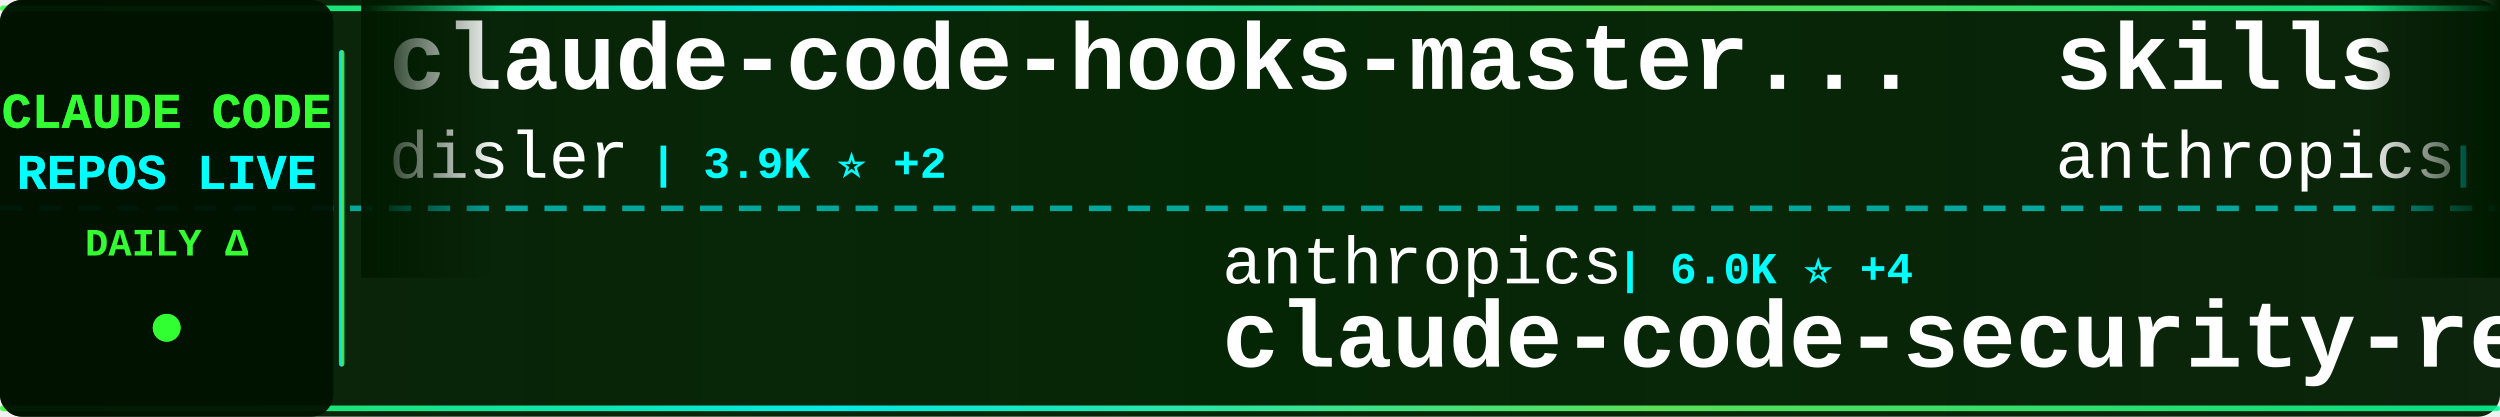
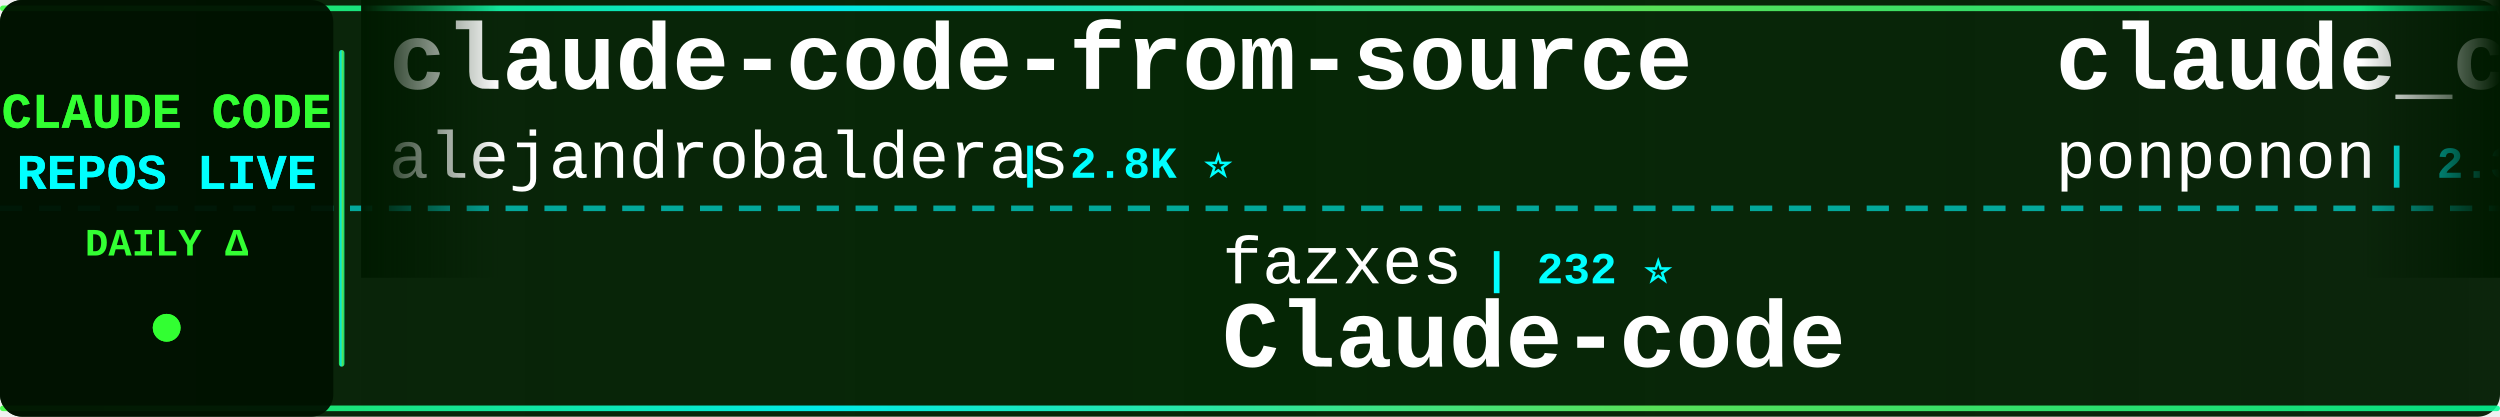
<svg xmlns="http://www.w3.org/2000/svg" width="900" height="150">
  <defs>
    <linearGradient id="tickerBg" x1="0%" y1="0%" x2="100%" y2="0%">
      <stop offset="0%" style="stop-color:#001a00;stop-opacity:0.95" />
      <stop offset="50%" style="stop-color:#002200;stop-opacity:0.98" />
      <stop offset="100%" style="stop-color:#001a00;stop-opacity:0.95" />
    </linearGradient>
    <linearGradient id="borderGrad" x1="0%" y1="0%" x2="100%" y2="0%">
      <stop offset="0%" style="stop-color:#33ff33;stop-opacity:0.85">
        <animate attributeName="stop-opacity" values="0.85;1;0.85" dur="2s" repeatCount="indefinite" />
      </stop>
      <stop offset="33%" style="stop-color:#00ffff;stop-opacity:0.9">
        <animate attributeName="stop-opacity" values="0.9;1;0.9" dur="2.2s" repeatCount="indefinite" />
      </stop>
      <stop offset="66%" style="stop-color:#66ff66;stop-opacity:0.85">
        <animate attributeName="stop-opacity" values="0.85;1;0.85" dur="1.8s" repeatCount="indefinite" />
      </stop>
      <stop offset="100%" style="stop-color:#00ff99;stop-opacity:0.85">
        <animate attributeName="stop-opacity" values="0.85;1;0.85" dur="2s" repeatCount="indefinite" />
      </stop>
    </linearGradient>
    <filter id="textGlow">
      <feGaussianBlur stdDeviation="0.1" result="coloredBlur" />
      <feMerge>
        <feMergeNode in="coloredBlur" />
        <feMergeNode in="SourceGraphic" />
      </feMerge>
    </filter>
    <filter id="metricGlow">
      <feGaussianBlur stdDeviation="0.2" result="coloredBlur" />
      <feMerge>
        <feMergeNode in="coloredBlur" />
        <feMergeNode in="SourceGraphic" />
      </feMerge>
    </filter>
    <linearGradient id="leftFade" x1="0%" y1="0%" x2="100%" y2="0%">
      <stop offset="0%" style="stop-color:#001a00;stop-opacity:1" />
      <stop offset="100%" style="stop-color:#001a00;stop-opacity:0" />
    </linearGradient>
    <linearGradient id="rightFade" x1="0%" y1="0%" x2="100%" y2="0%">
      <stop offset="0%" style="stop-color:#001a00;stop-opacity:0" />
      <stop offset="100%" style="stop-color:#001a00;stop-opacity:1" />
    </linearGradient>
  </defs>
  <rect width="900" height="150" fill="url(#tickerBg)" rx="8" />
  <rect x="0" y="2" width="900" height="2" fill="url(#borderGrad)" rx="1" />
  <rect x="0" y="146" width="900" height="2" fill="url(#borderGrad)" rx="1" />
  <line x1="0" y1="75" x2="900" y2="75" stroke="#00ffff" stroke-width="2" stroke-dasharray="8 6" opacity="0.6" />
  <rect x="0" y="0" width="120" height="150" fill="#001100" opacity="0.95" rx="8" />
  <text x="60" y="46" font-family="'Courier New', monospace" font-size="18" font-weight="bold" fill="#33ff33" text-anchor="middle" filter="url(#textGlow)">
    CLAUDE CODE
  </text>
  <text x="60" y="68" font-family="'Courier New', monospace" font-size="18" font-weight="bold" fill="#00ffff" text-anchor="middle" filter="url(#textGlow)">
    REPOS LIVE
  </text>
  <text x="60" y="92" font-family="'Courier New', monospace" font-size="14" font-weight="bold" fill="#33ff33" text-anchor="middle">
    DAILY Δ
  </text>
  <circle cx="60" cy="118" r="5" fill="#33ff33" filter="url(#metricGlow)">
    <animate attributeName="r" values="4;6;4" dur="1.5s" repeatCount="indefinite" />
    <animate attributeName="opacity" values="0.6;1;0.6" dur="1.5s" repeatCount="indefinite" />
  </circle>
  <rect x="122" y="18" width="2" height="114" fill="url(#borderGrad)" rx="1" />
  <clipPath id="tickerClip">
    <rect x="130" y="0" width="770" height="150" />
  </clipPath>
  <g clip-path="url(#tickerClip)">
    <g id="tickerItems">
      <animateTransform attributeName="transform" attributeType="XML" type="translate" from="0 0" to="-3000 0" dur="54s" repeatCount="indefinite" />
      <g transform="translate(0, 0)">
-         <text x="140" y="32" font-family="'Courier New', monospace" font-size="34" font-weight="bold" fill="#ffffff">claude-code-hooks-master...</text>
-         <text x="140" y="64" font-family="'Courier New', monospace" font-size="24" font-weight="normal" fill="#ffffff" opacity="1.0">disler</text>
-         <text x="234" y="64" font-family="'Courier New', monospace" font-size="16" font-weight="bold" fill="#00ffff"> | 3.9K ⭐ +2</text>
+         <text x="140" y="32" font-family="'Courier New', monospace" font-size="34" font-weight="bold" fill="#ffffff">claude-code-from-source</text>
+         <text x="140" y="64" font-family="'Courier New', monospace" font-size="24" font-weight="normal" fill="#ffffff" opacity="1.0">alejandrobalderas</text>
+         <text x="366" y="64" font-family="'Courier New', monospace" font-size="16" font-weight="bold" fill="#00ffff"> | 2.8K ⭐</text>
      </g>
      <g transform="translate(300, 0)">
-         <text x="140" y="102" font-family="'Courier New', monospace" font-size="24" font-weight="normal" fill="#ffffff" opacity="1.0">anthropics</text>
-         <text x="282" y="102" font-family="'Courier New', monospace" font-size="16" font-weight="bold" fill="#00ffff"> | 6.0K ⭐ +4</text>
-         <text x="140" y="132" font-family="'Courier New', monospace" font-size="34" font-weight="bold" fill="#ffffff">claude-code-security-rev...</text>
+         <text x="140" y="102" font-family="'Courier New', monospace" font-size="24" font-weight="normal" fill="#ffffff" opacity="1.0">fazxes</text>
+         <text x="234" y="102" font-family="'Courier New', monospace" font-size="16" font-weight="bold" fill="#00ffff"> | 232 ⭐</text>
+         <text x="140" y="132" font-family="'Courier New', monospace" font-size="34" font-weight="bold" fill="#ffffff">Claude-code</text>
      </g>
      <g transform="translate(600, 0)">
-         <text x="140" y="32" font-family="'Courier New', monospace" font-size="34" font-weight="bold" fill="#ffffff">skills</text>
-         <text x="140" y="64" font-family="'Courier New', monospace" font-size="24" font-weight="normal" fill="#ffffff" opacity="1.0">anthropics</text>
-         <text x="282" y="64" font-family="'Courier New', monospace" font-size="16" font-weight="bold" fill="#00ffff"> | 171.4K ⭐ +28</text>
+         <text x="140" y="32" font-family="'Courier New', monospace" font-size="34" font-weight="bold" fill="#ffffff">claude_code_src</text>
+         <text x="140" y="64" font-family="'Courier New', monospace" font-size="24" font-weight="normal" fill="#ffffff" opacity="1.0">ponponon</text>
+         <text x="258" y="64" font-family="'Courier New', monospace" font-size="16" font-weight="bold" fill="#00ffff"> | 2.3K ⭐</text>
      </g>
      <g transform="translate(900, 0)">
-         <text x="140" y="102" font-family="'Courier New', monospace" font-size="24" font-weight="normal" fill="#ffffff" opacity="1.0">disler</text>
-         <text x="234" y="102" font-family="'Courier New', monospace" font-size="16" font-weight="bold" fill="#00ffff"> | 1.6K ⭐ +2</text>
-         <text x="140" y="132" font-family="'Courier New', monospace" font-size="34" font-weight="bold" fill="#ffffff">pi-vs-claude-code</text>
+         <text x="140" y="102" font-family="'Courier New', monospace" font-size="24" font-weight="normal" fill="#ffffff" opacity="1.0">ykdojo</text>
+         <text x="234" y="102" font-family="'Courier New', monospace" font-size="16" font-weight="bold" fill="#00ffff"> | 9.9K ⭐ +10</text>
+         <text x="140" y="132" font-family="'Courier New', monospace" font-size="34" font-weight="bold" fill="#ffffff">claude-code-tips</text>
      </g>
      <g transform="translate(1200, 0)">
-         <text x="140" y="32" font-family="'Courier New', monospace" font-size="34" font-weight="bold" fill="#ffffff">claude-code-book</text>
-         <text x="140" y="64" font-family="'Courier New', monospace" font-size="24" font-weight="normal" fill="#ffffff" opacity="1.0">lintsinghua</text>
-         <text x="294" y="64" font-family="'Courier New', monospace" font-size="16" font-weight="bold" fill="#00ffff"> | 4.1K ⭐ +3</text>
+         <text x="140" y="32" font-family="'Courier New', monospace" font-size="34" font-weight="bold" fill="#ffffff">my-claude-code-setup</text>
+         <text x="140" y="64" font-family="'Courier New', monospace" font-size="24" font-weight="normal" fill="#ffffff" opacity="1.0">centminmod</text>
+         <text x="282" y="64" font-family="'Courier New', monospace" font-size="16" font-weight="bold" fill="#00ffff"> | 2.6K ⭐ +1</text>
      </g>
      <g transform="translate(1500, 0)">
-         <text x="140" y="102" font-family="'Courier New', monospace" font-size="24" font-weight="normal" fill="#ffffff" opacity="1.0">Maciek-roboblog</text>
-         <text x="342" y="102" font-family="'Courier New', monospace" font-size="16" font-weight="bold" fill="#00ffff"> | 8.7K ⭐ +1</text>
-         <text x="140" y="132" font-family="'Courier New', monospace" font-size="34" font-weight="bold" fill="#ffffff">Claude-Code-Usage-Monito...</text>
+         <text x="140" y="102" font-family="'Courier New', monospace" font-size="24" font-weight="normal" fill="#ffffff" opacity="1.0">FlorianBruniaux</text>
+         <text x="342" y="102" font-family="'Courier New', monospace" font-size="16" font-weight="bold" fill="#00ffff"> | 5.8K ⭐ +2</text>
+         <text x="140" y="132" font-family="'Courier New', monospace" font-size="34" font-weight="bold" fill="#ffffff">claude-code-ultimate-gui...</text>
      </g>
      <g transform="translate(1800, 0)">
        <text x="140" y="32" font-family="'Courier New', monospace" font-size="34" font-weight="bold" fill="#ffffff">claude-code-engineering</text>
        <text x="140" y="64" font-family="'Courier New', monospace" font-size="24" font-weight="normal" fill="#ffffff" opacity="1.0">huangjia2019</text>
        <text x="306" y="64" font-family="'Courier New', monospace" font-size="16" font-weight="bold" fill="#00ffff"> | 1.1K ⭐</text>
      </g>
      <g transform="translate(2100, 0)">
-         <text x="140" y="102" font-family="'Courier New', monospace" font-size="24" font-weight="normal" fill="#ffffff" opacity="1.0">ghuntley</text>
-         <text x="258" y="102" font-family="'Courier New', monospace" font-size="16" font-weight="bold" fill="#00ffff"> | 990 ⭐</text>
-         <text x="140" y="132" font-family="'Courier New', monospace" font-size="34" font-weight="bold" fill="#ffffff">claude-code-source-code-...</text>
+         <text x="140" y="102" font-family="'Courier New', monospace" font-size="24" font-weight="normal" fill="#ffffff" opacity="1.0">hangsman</text>
+         <text x="258" y="102" font-family="'Courier New', monospace" font-size="16" font-weight="bold" fill="#00ffff"> | 790 ⭐</text>
+         <text x="140" y="132" font-family="'Courier New', monospace" font-size="34" font-weight="bold" fill="#ffffff">claude-code-source</text>
      </g>
      <g transform="translate(2400, 0)">
-         <text x="140" y="32" font-family="'Courier New', monospace" font-size="34" font-weight="bold" fill="#ffffff">claude-code-rust</text>
-         <text x="140" y="64" font-family="'Courier New', monospace" font-size="24" font-weight="normal" fill="#ffffff" opacity="1.0">lorryjovens-hub</text>
-         <text x="342" y="64" font-family="'Courier New', monospace" font-size="16" font-weight="bold" fill="#00ffff"> | 1.7K ⭐</text>
+         <text x="140" y="32" font-family="'Courier New', monospace" font-size="34" font-weight="bold" fill="#ffffff">system_prompts_leaks</text>
+         <text x="140" y="64" font-family="'Courier New', monospace" font-size="24" font-weight="normal" fill="#ffffff" opacity="1.0">asgeirtj</text>
+         <text x="258" y="64" font-family="'Courier New', monospace" font-size="16" font-weight="bold" fill="#00ffff"> | 63.5K ⭐ +5</text>
      </g>
      <g transform="translate(2700, 0)">
-         <text x="140" y="102" font-family="'Courier New', monospace" font-size="24" font-weight="normal" fill="#ffffff" opacity="1.0">RichardAtCT</text>
-         <text x="294" y="102" font-family="'Courier New', monospace" font-size="16" font-weight="bold" fill="#00ffff"> | 2.8K ⭐</text>
-         <text x="140" y="132" font-family="'Courier New', monospace" font-size="34" font-weight="bold" fill="#ffffff">claude-code-telegram</text>
+         <text x="140" y="102" font-family="'Courier New', monospace" font-size="24" font-weight="normal" fill="#ffffff" opacity="1.0">ChinaSiro</text>
+         <text x="270" y="102" font-family="'Courier New', monospace" font-size="16" font-weight="bold" fill="#00ffff"> | 9.6K ⭐</text>
+         <text x="140" y="132" font-family="'Courier New', monospace" font-size="34" font-weight="bold" fill="#ffffff">claude-code-sourcemap</text>
      </g>
      <g transform="translate(3000, 0)">
-         <text x="140" y="32" font-family="'Courier New', monospace" font-size="34" font-weight="bold" fill="#ffffff">claude-code-hooks-master...</text>
-         <text x="140" y="64" font-family="'Courier New', monospace" font-size="24" font-weight="normal" fill="#ffffff" opacity="1.0">disler</text>
-         <text x="234" y="64" font-family="'Courier New', monospace" font-size="16" font-weight="bold" fill="#00ffff"> | 3.9K ⭐ +2</text>
+         <text x="140" y="32" font-family="'Courier New', monospace" font-size="34" font-weight="bold" fill="#ffffff">claude-code-from-source</text>
+         <text x="140" y="64" font-family="'Courier New', monospace" font-size="24" font-weight="normal" fill="#ffffff" opacity="1.0">alejandrobalderas</text>
+         <text x="366" y="64" font-family="'Courier New', monospace" font-size="16" font-weight="bold" fill="#00ffff"> | 2.8K ⭐</text>
      </g>
      <g transform="translate(3300, 0)">
-         <text x="140" y="102" font-family="'Courier New', monospace" font-size="24" font-weight="normal" fill="#ffffff" opacity="1.0">anthropics</text>
-         <text x="282" y="102" font-family="'Courier New', monospace" font-size="16" font-weight="bold" fill="#00ffff"> | 6.0K ⭐ +4</text>
-         <text x="140" y="132" font-family="'Courier New', monospace" font-size="34" font-weight="bold" fill="#ffffff">claude-code-security-rev...</text>
+         <text x="140" y="102" font-family="'Courier New', monospace" font-size="24" font-weight="normal" fill="#ffffff" opacity="1.0">fazxes</text>
+         <text x="234" y="102" font-family="'Courier New', monospace" font-size="16" font-weight="bold" fill="#00ffff"> | 232 ⭐</text>
+         <text x="140" y="132" font-family="'Courier New', monospace" font-size="34" font-weight="bold" fill="#ffffff">Claude-code</text>
      </g>
      <g transform="translate(3600, 0)">
-         <text x="140" y="32" font-family="'Courier New', monospace" font-size="34" font-weight="bold" fill="#ffffff">skills</text>
-         <text x="140" y="64" font-family="'Courier New', monospace" font-size="24" font-weight="normal" fill="#ffffff" opacity="1.0">anthropics</text>
-         <text x="282" y="64" font-family="'Courier New', monospace" font-size="16" font-weight="bold" fill="#00ffff"> | 171.4K ⭐ +28</text>
+         <text x="140" y="32" font-family="'Courier New', monospace" font-size="34" font-weight="bold" fill="#ffffff">claude_code_src</text>
+         <text x="140" y="64" font-family="'Courier New', monospace" font-size="24" font-weight="normal" fill="#ffffff" opacity="1.0">ponponon</text>
+         <text x="258" y="64" font-family="'Courier New', monospace" font-size="16" font-weight="bold" fill="#00ffff"> | 2.3K ⭐</text>
      </g>
      <g transform="translate(3900, 0)">
-         <text x="140" y="102" font-family="'Courier New', monospace" font-size="24" font-weight="normal" fill="#ffffff" opacity="1.0">disler</text>
-         <text x="234" y="102" font-family="'Courier New', monospace" font-size="16" font-weight="bold" fill="#00ffff"> | 1.6K ⭐ +2</text>
-         <text x="140" y="132" font-family="'Courier New', monospace" font-size="34" font-weight="bold" fill="#ffffff">pi-vs-claude-code</text>
+         <text x="140" y="102" font-family="'Courier New', monospace" font-size="24" font-weight="normal" fill="#ffffff" opacity="1.0">ykdojo</text>
+         <text x="234" y="102" font-family="'Courier New', monospace" font-size="16" font-weight="bold" fill="#00ffff"> | 9.9K ⭐ +10</text>
+         <text x="140" y="132" font-family="'Courier New', monospace" font-size="34" font-weight="bold" fill="#ffffff">claude-code-tips</text>
      </g>
    </g>
  </g>
  <rect x="130" y="0" width="50" height="100" fill="url(#leftFade)" />
  <rect x="850" y="0" width="50" height="100" fill="url(#rightFade)" />
</svg>
